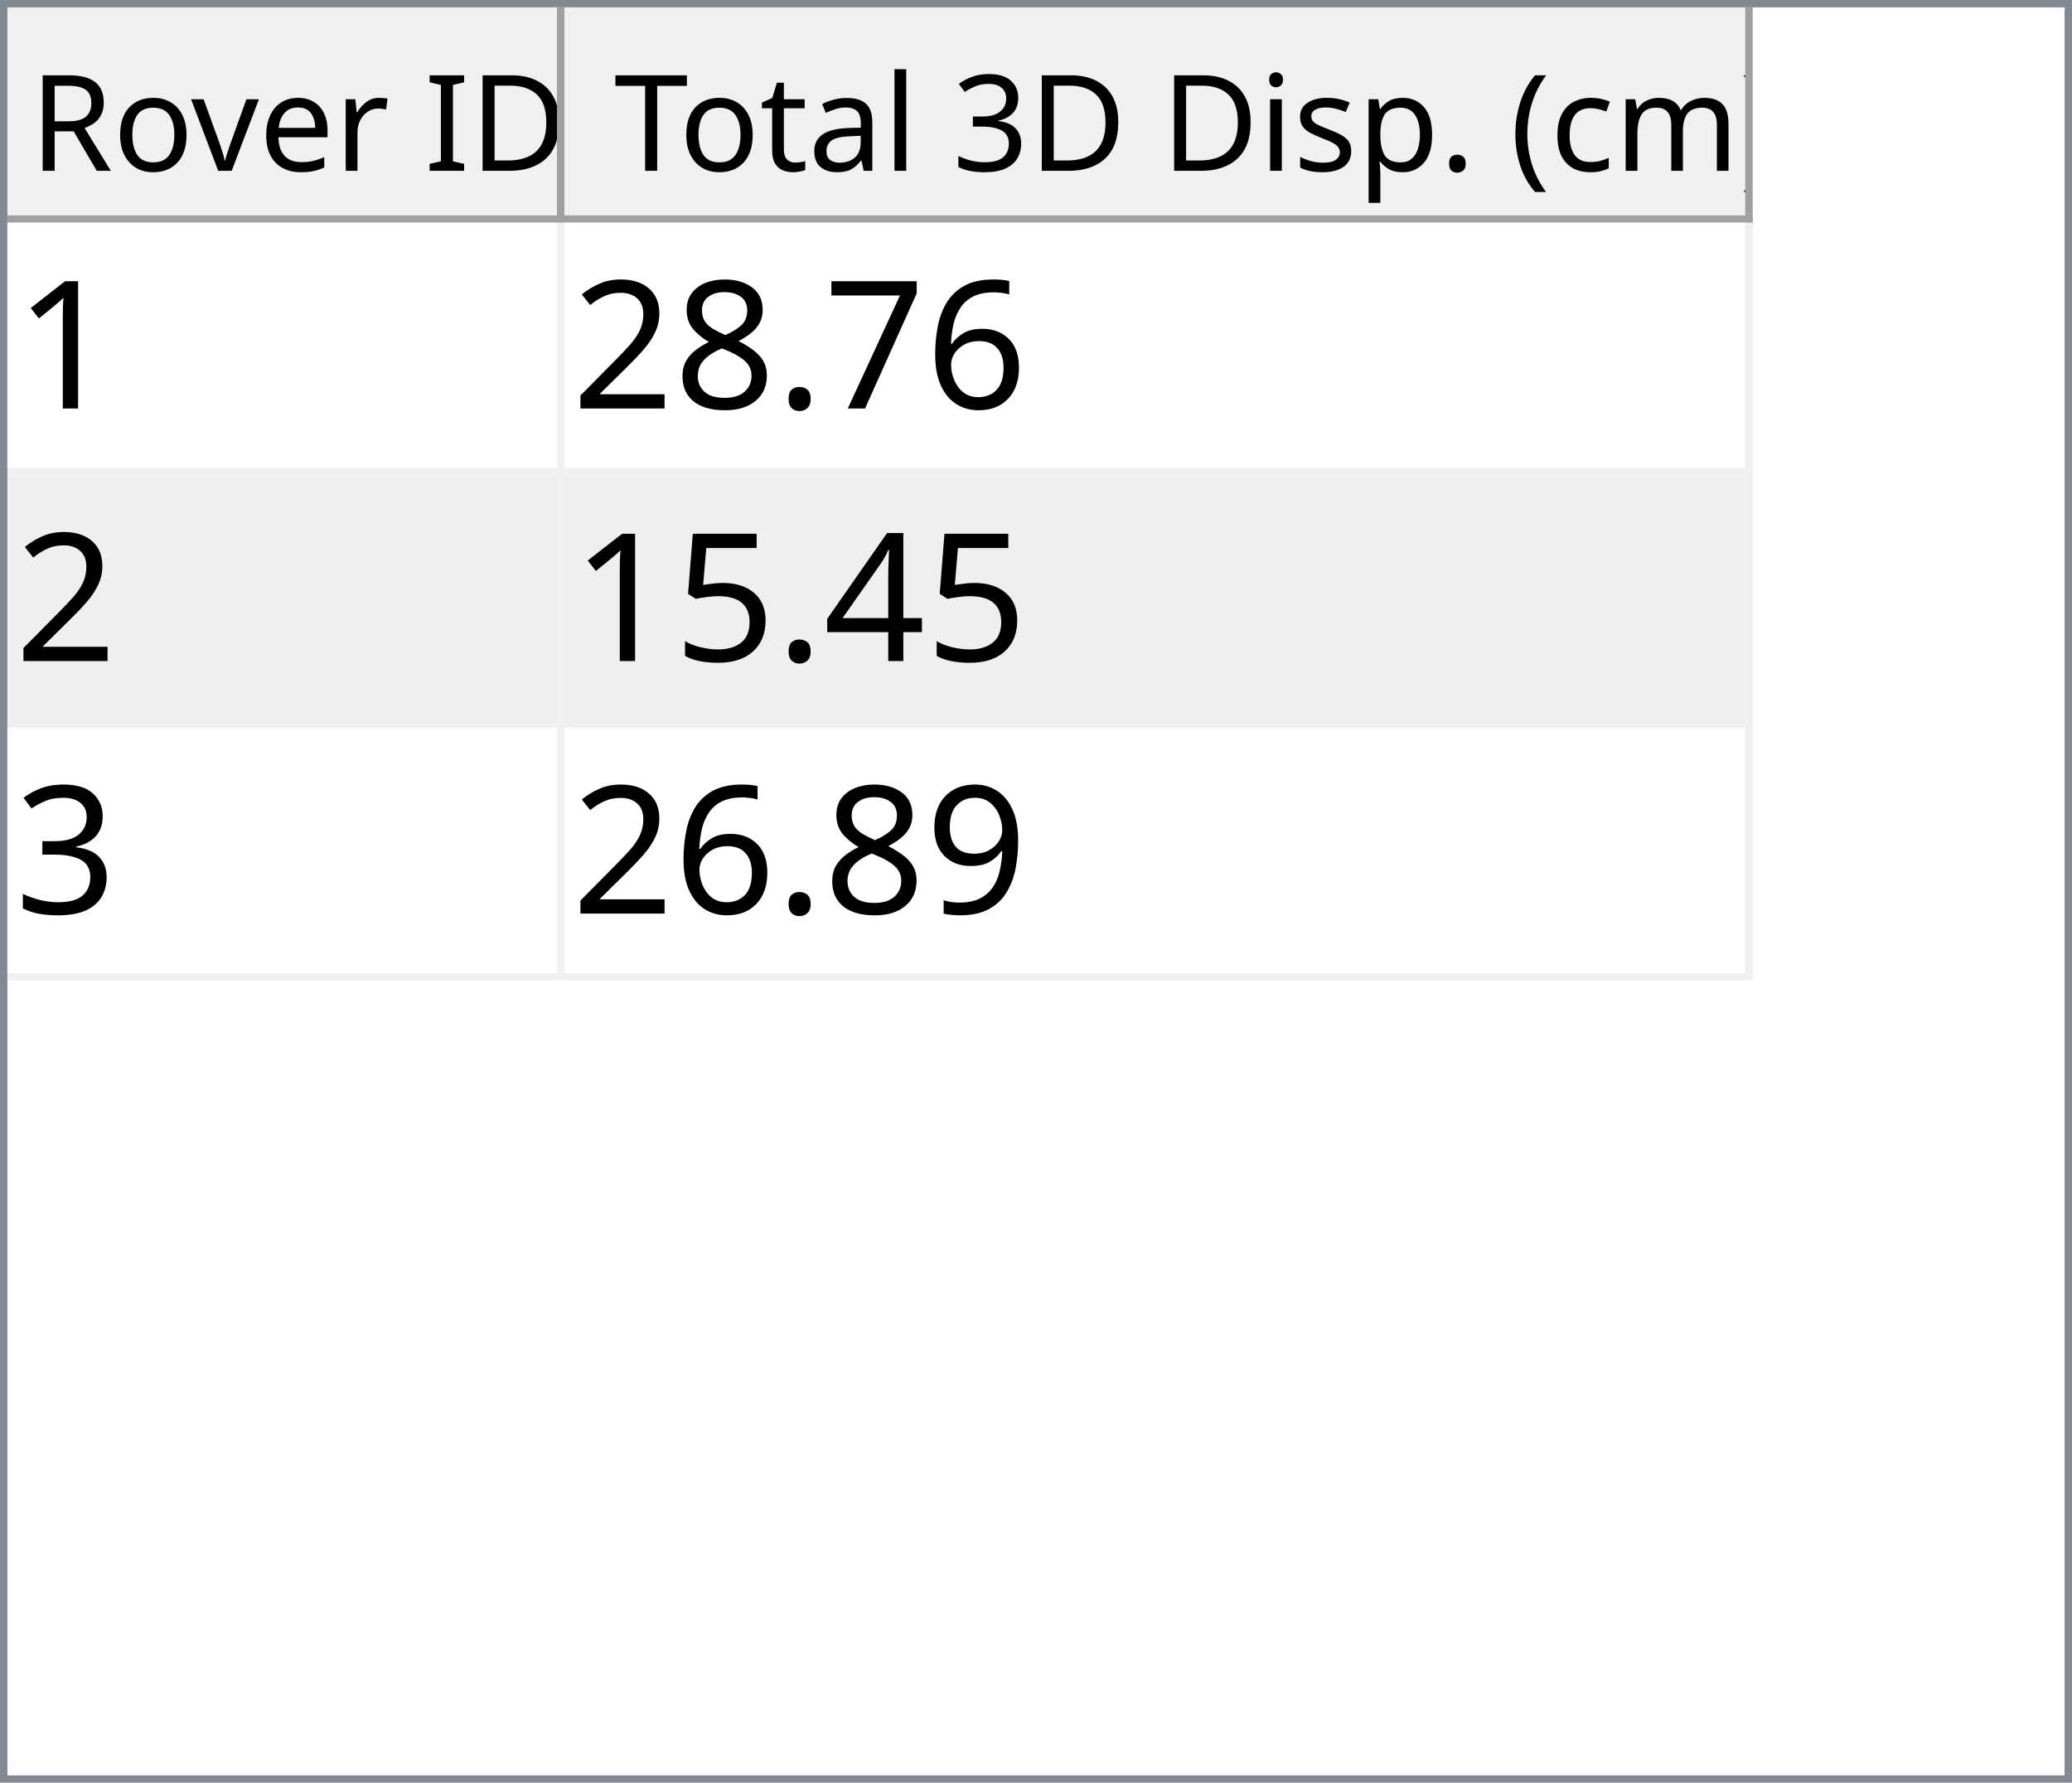
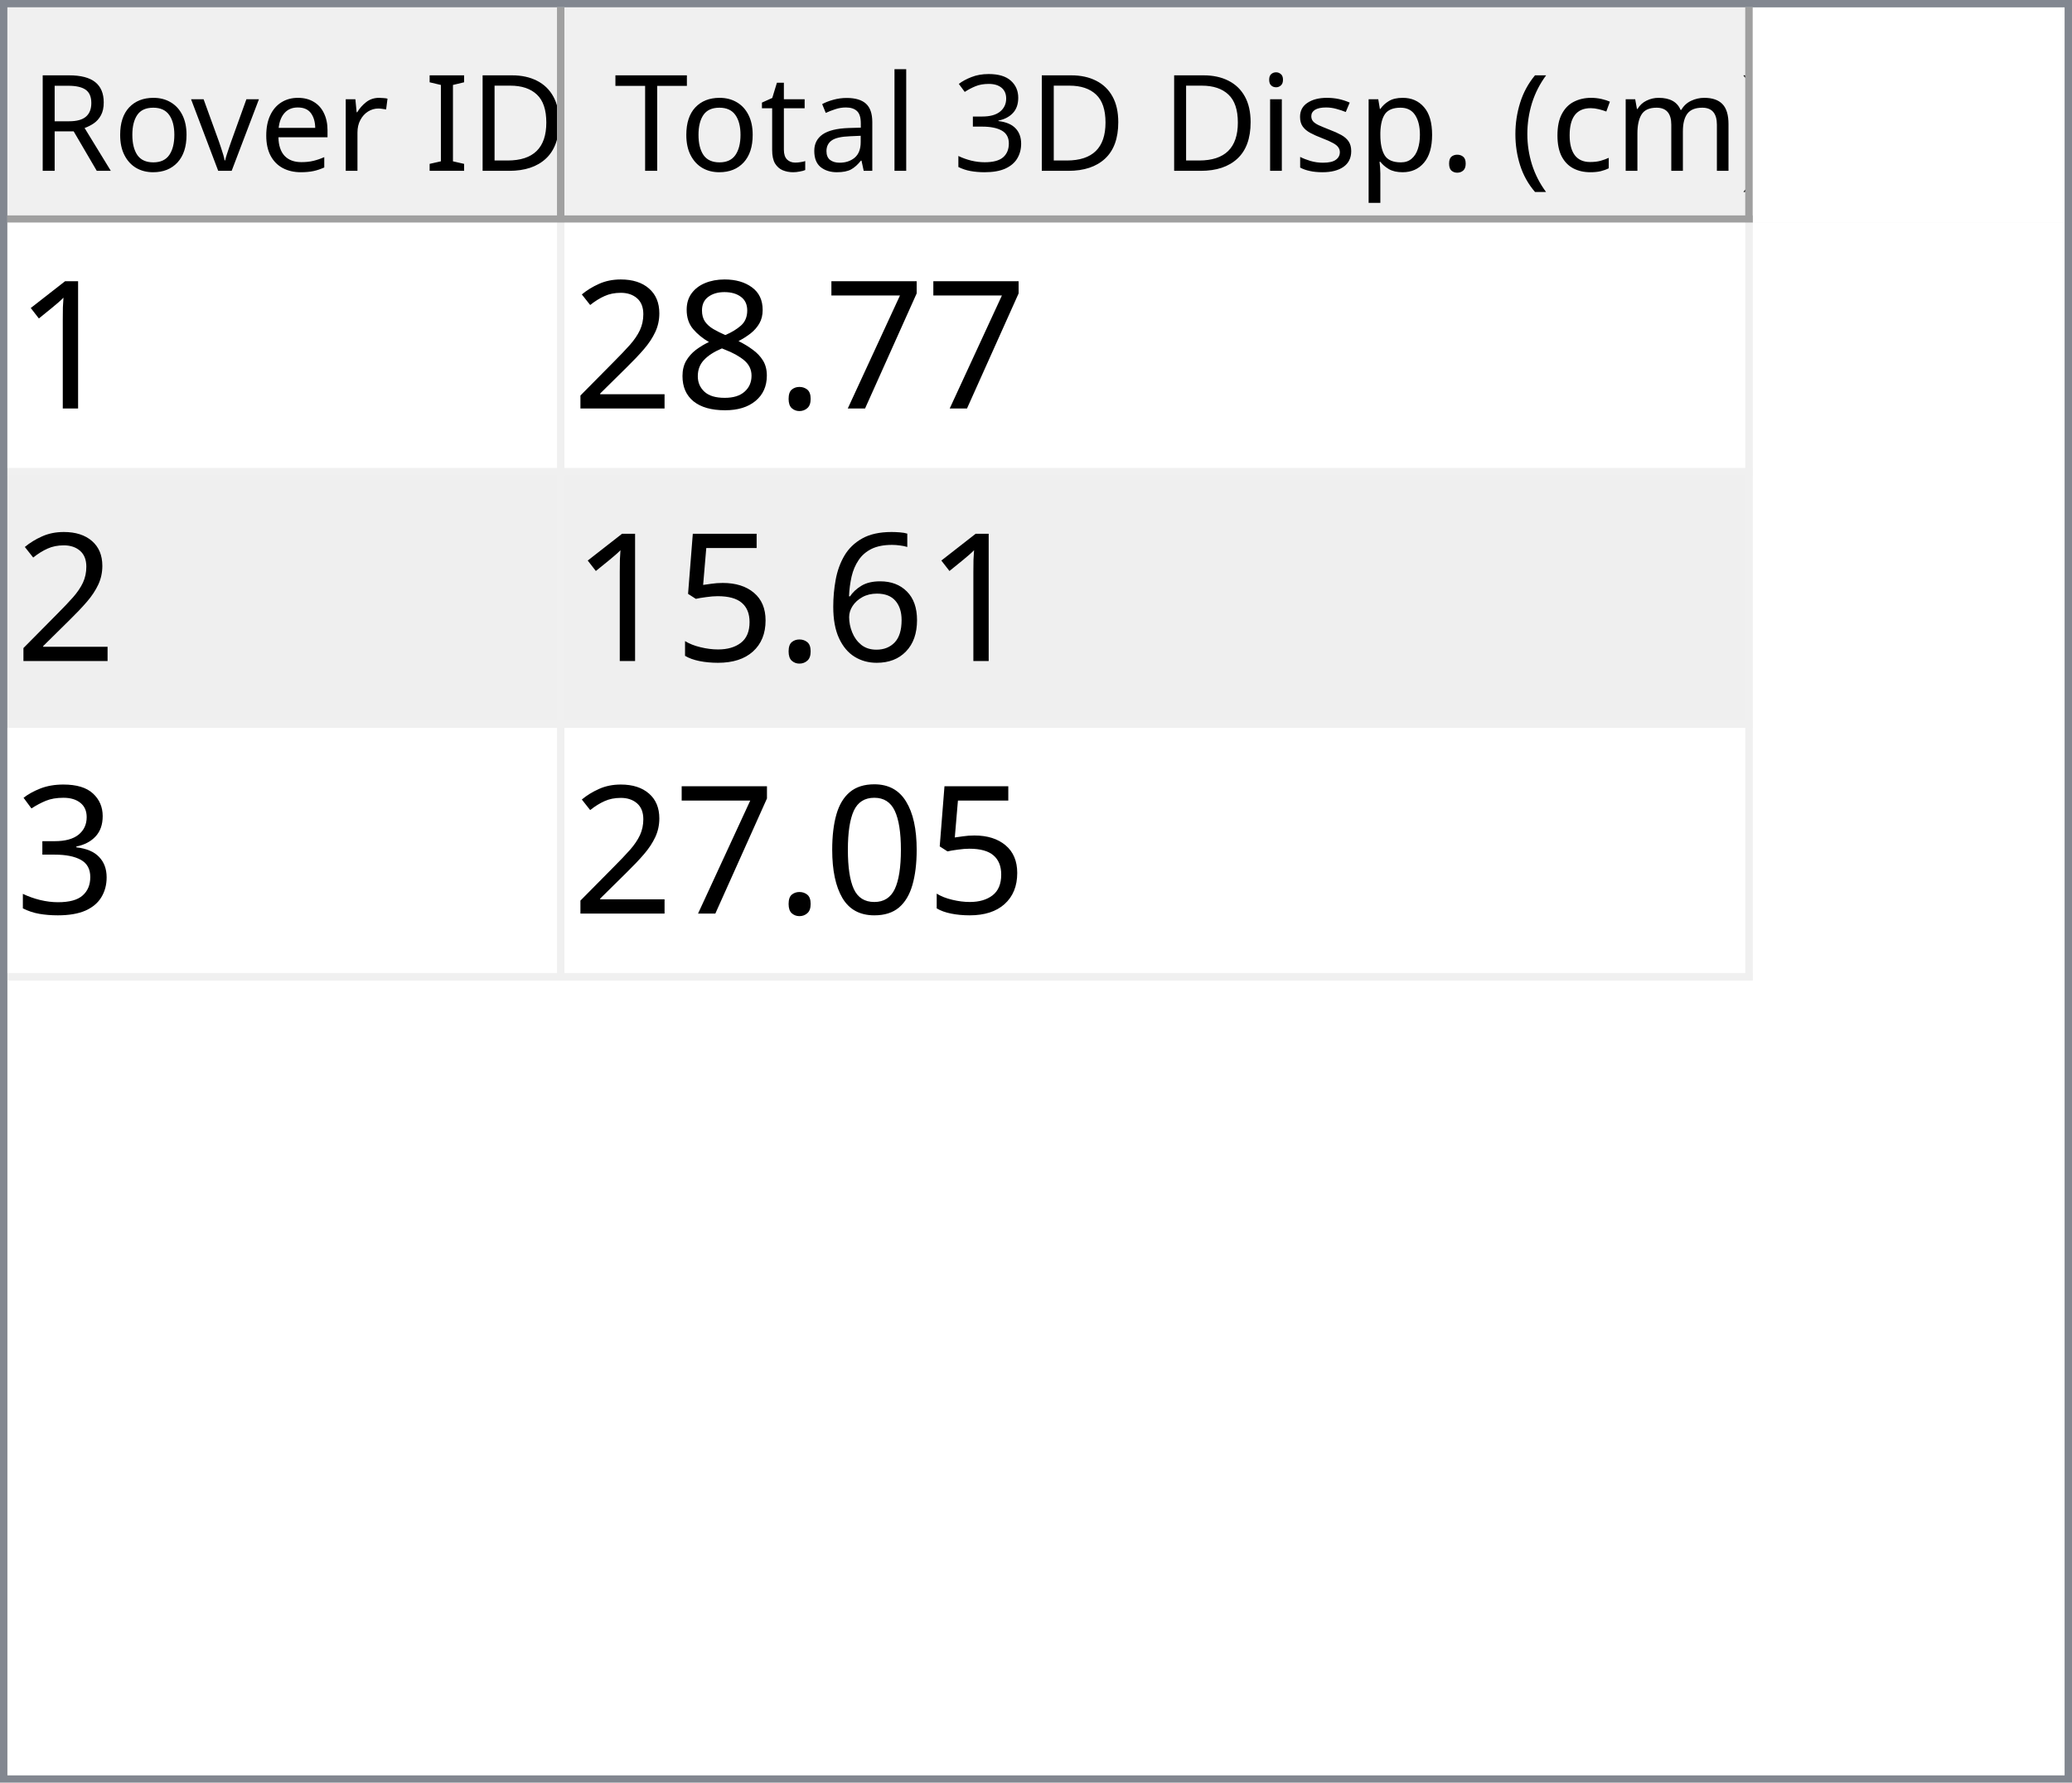
<svg xmlns="http://www.w3.org/2000/svg" style="fill-opacity:1; color-rendering:auto; color-interpolation:auto; text-rendering:auto; stroke:black; stroke-linecap:square; stroke-miterlimit:10; shape-rendering:auto; stroke-opacity:1; fill:black; stroke-dasharray:none; font-weight:normal; stroke-width:1; font-family:'Dialog'; font-style:normal; stroke-linejoin:miter; font-size:12px; stroke-dashoffset:0; image-rendering:auto;" width="279" height="240">
  <defs id="genericDefs" />
  <g>
    <defs id="defs1">
      <clipPath clipPathUnits="userSpaceOnUse" id="clipPath1">
        <path d="M0 0 L279 0 L279 240 L0 240 L0 0 Z" />
      </clipPath>
      <clipPath clipPathUnits="userSpaceOnUse" id="clipPath2">
        <path d="M0 0 L0 240 L279 240 L279 0 Z" />
      </clipPath>
      <clipPath clipPathUnits="userSpaceOnUse" id="clipPath3">
        <path d="M0 0 L0 29 L277 29 L277 0 Z" />
      </clipPath>
      <clipPath clipPathUnits="userSpaceOnUse" id="clipPath4">
        <path d="M0 0 L0 29 L75 29 L75 0 Z" />
      </clipPath>
      <clipPath clipPathUnits="userSpaceOnUse" id="clipPath5">
        <path d="M1 1 L1 28 L74 28 L74 1 Z" />
      </clipPath>
      <clipPath clipPathUnits="userSpaceOnUse" id="clipPath6">
        <path d="M0 0 L0 27 L73 27 L73 0 Z" />
      </clipPath>
      <clipPath clipPathUnits="userSpaceOnUse" id="clipPath7">
        <path d="M-0.5 -0.5 L-0.5 28.5 L74.5 28.5 L74.5 -0.5 Z" />
      </clipPath>
      <clipPath clipPathUnits="userSpaceOnUse" id="clipPath8">
        <path d="M0 0 L0 29 L160 29 L160 0 Z" />
      </clipPath>
      <clipPath clipPathUnits="userSpaceOnUse" id="clipPath9">
        <path d="M1 1 L1 28 L159 28 L159 1 Z" />
      </clipPath>
      <clipPath clipPathUnits="userSpaceOnUse" id="clipPath10">
        <path d="M0 0 L0 27 L158 27 L158 0 Z" />
      </clipPath>
      <clipPath clipPathUnits="userSpaceOnUse" id="clipPath11">
        <path d="M-0.5 -0.5 L-0.5 28.5 L159.5 28.5 L159.5 -0.5 Z" />
      </clipPath>
      <clipPath clipPathUnits="userSpaceOnUse" id="clipPath12">
        <path d="M0 0 L0 209 L277 209 L277 0 Z" />
      </clipPath>
      <clipPath clipPathUnits="userSpaceOnUse" id="clipPath13">
        <path d="M0 0 L0 102 L235 102 L235 0 Z" />
      </clipPath>
      <clipPath clipPathUnits="userSpaceOnUse" id="clipPath14">
        <path d="M-0.5 -0.5 L-0.5 101.5 L234.5 101.5 L234.5 -0.5 Z" />
      </clipPath>
      <clipPath clipPathUnits="userSpaceOnUse" id="clipPath15">
        <path d="M0 0 L0 33 L74 33 L74 0 Z" />
      </clipPath>
      <clipPath clipPathUnits="userSpaceOnUse" id="clipPath16">
        <path d="M0 0 L0 33 L159 33 L159 0 Z" />
      </clipPath>
      <font horiz-adv-x="64.551" id="font1">
        <font-face ascent="107.91" descent="25.098" units-per-em="100" style="font-style:normal; font-family:Segoe UI; font-weight:normal;" />
        <missing-glyph horiz-adv-x="64.551" d="M8.109 0 L8.109 68.266 L56.453 68.266 L56.453 0 L8.109 0 ZM15.328 7.234 L49.219 7.234 L49.219 61.031 L15.328 61.031 L15.328 7.234 Z" />
        <glyph unicode="D" horiz-adv-x="70.117" d="M9.188 0 L9.188 70.016 L28.516 70.016 Q65.531 70.016 65.531 35.891 Q65.531 19.672 55.25 9.836 Q44.969 0 27.734 0 L9.188 0 ZM17.391 62.594 L17.391 7.422 L27.828 7.422 Q41.609 7.422 49.273 14.797 Q56.938 22.172 56.938 35.688 Q56.938 62.594 28.328 62.594 L17.391 62.594 Z" />
        <glyph unicode="I" horiz-adv-x="26.611" d="M17.391 0 L9.188 0 L9.188 70.016 L17.391 70.016 L17.391 0 Z" />
        <glyph unicode=" " horiz-adv-x="27.393" d="" />
        <glyph unicode="r" horiz-adv-x="34.766" d="M34.188 41.891 Q32.078 43.5 28.125 43.5 Q23 43.5 19.555 38.672 Q16.109 33.844 16.109 25.484 L16.109 0 L8.109 0 L8.109 50 L16.109 50 L16.109 39.703 L16.312 39.703 Q18.016 44.969 21.531 47.922 Q25.047 50.875 29.391 50.875 Q32.516 50.875 34.188 50.203 L34.188 41.891 Z" />
        <glyph unicode="e" horiz-adv-x="52.295" d="M48.297 23 L12.984 23 Q13.188 14.656 17.484 10.109 Q21.781 5.562 29.297 5.562 Q37.75 5.562 44.828 11.141 L44.828 3.609 Q38.234 -1.172 27.391 -1.172 Q16.797 -1.172 10.742 5.641 Q4.688 12.453 4.688 24.812 Q4.688 36.469 11.305 43.82 Q17.922 51.172 27.734 51.172 Q37.547 51.172 42.922 44.828 Q48.297 38.484 48.297 27.203 L48.297 23 ZM40.094 29.781 Q40.047 36.719 36.75 40.578 Q33.453 44.438 27.594 44.438 Q21.922 44.438 17.969 40.383 Q14.016 36.328 13.094 29.781 L40.094 29.781 Z" />
        <glyph unicode="v" horiz-adv-x="47.9" d="M47.406 50 L27.484 0 L19.625 0 L0.688 50 L9.469 50 L22.172 13.672 Q23.578 9.672 23.922 6.688 L24.125 6.688 Q24.609 10.453 25.688 13.484 L38.969 50 L47.406 50 Z" />
        <glyph unicode="o" horiz-adv-x="58.594" d="M29 -1.172 Q17.922 -1.172 11.305 5.836 Q4.688 12.844 4.688 24.422 Q4.688 37.016 11.57 44.094 Q18.453 51.172 30.172 51.172 Q41.359 51.172 47.633 44.289 Q53.906 37.406 53.906 25.203 Q53.906 13.234 47.141 6.031 Q40.375 -1.172 29 -1.172 ZM29.594 44.438 Q21.875 44.438 17.383 39.188 Q12.891 33.938 12.891 24.703 Q12.891 15.828 17.43 10.695 Q21.969 5.562 29.594 5.562 Q37.359 5.562 41.531 10.594 Q45.703 15.625 45.703 24.906 Q45.703 34.281 41.531 39.359 Q37.359 44.438 29.594 44.438 Z" />
        <glyph unicode="R" horiz-adv-x="59.814" d="M59.375 0 L49.609 0 L37.891 19.625 Q36.281 22.359 34.766 24.289 Q33.25 26.219 31.664 27.438 Q30.078 28.656 28.25 29.219 Q26.422 29.781 24.125 29.781 L17.391 29.781 L17.391 0 L9.188 0 L9.188 70.016 L30.078 70.016 Q34.672 70.016 38.555 68.867 Q42.438 67.719 45.289 65.375 Q48.141 63.031 49.758 59.547 Q51.375 56.062 51.375 51.375 Q51.375 47.703 50.273 44.656 Q49.172 41.609 47.148 39.211 Q45.125 36.812 42.266 35.133 Q39.406 33.453 35.844 32.516 L35.844 32.328 Q37.594 31.547 38.891 30.547 Q40.188 29.547 41.359 28.18 Q42.531 26.812 43.68 25.078 Q44.828 23.344 46.234 21.047 L59.375 0 ZM17.391 62.594 L17.391 37.203 L28.516 37.203 Q31.594 37.203 34.203 38.133 Q36.812 39.062 38.719 40.797 Q40.625 42.531 41.703 45.047 Q42.781 47.562 42.781 50.688 Q42.781 56.297 39.141 59.445 Q35.5 62.594 28.609 62.594 L17.391 62.594 Z" />
        <glyph unicode=")" horiz-adv-x="30.176" d="M8.297 -15.922 L1.172 -15.922 Q16.406 2.344 16.406 26.812 Q16.406 51.469 1.078 70.016 L8.297 70.016 Q23.531 52.156 23.531 26.703 Q23.531 1.375 8.297 -15.922 Z" />
        <glyph unicode="m" horiz-adv-x="86.133" d="M79.109 0 L71.094 0 L71.094 28.719 Q71.094 37.016 68.531 40.727 Q65.969 44.438 59.906 44.438 Q54.781 44.438 51.195 39.75 Q47.609 35.062 47.609 28.516 L47.609 0 L39.594 0 L39.594 29.688 Q39.594 44.438 28.219 44.438 Q22.953 44.438 19.531 40.016 Q16.109 35.594 16.109 28.516 L16.109 0 L8.109 0 L8.109 50 L16.109 50 L16.109 42.094 L16.312 42.094 Q21.625 51.172 31.844 51.172 Q36.969 51.172 40.773 48.312 Q44.578 45.453 46 40.828 Q51.562 51.172 62.594 51.172 Q79.109 51.172 79.109 30.812 L79.109 0 Z" />
        <glyph unicode="c" horiz-adv-x="46.191" d="M42.188 2.297 Q36.422 -1.172 28.516 -1.172 Q17.828 -1.172 11.258 5.789 Q4.688 12.75 4.688 23.828 Q4.688 36.188 11.766 43.68 Q18.844 51.172 30.672 51.172 Q37.25 51.172 42.281 48.734 L42.281 40.531 Q36.719 44.438 30.375 44.438 Q22.703 44.438 17.797 38.945 Q12.891 33.453 12.891 24.516 Q12.891 15.719 17.508 10.641 Q22.125 5.562 29.891 5.562 Q36.422 5.562 42.188 9.906 L42.188 2.297 Z" />
        <glyph unicode="(" horiz-adv-x="30.176" d="M29.109 -15.922 L21.969 -15.922 Q6.844 1.375 6.844 26.703 Q6.844 52.156 21.969 70.016 L29.203 70.016 Q13.875 51.469 13.875 26.812 Q13.875 2.344 29.109 -15.922 Z" />
        <glyph unicode="." horiz-adv-x="21.68" d="M10.891 -1.078 Q8.641 -1.078 7.055 0.539 Q5.469 2.156 5.469 4.391 Q5.469 6.641 7.055 8.273 Q8.641 9.906 10.891 9.906 Q13.188 9.906 14.797 8.273 Q16.406 6.641 16.406 4.391 Q16.406 2.156 14.797 0.539 Q13.188 -1.078 10.891 -1.078 Z" />
        <glyph unicode="p" horiz-adv-x="58.789" d="M16.312 7.234 L16.109 7.234 L16.109 -23 L8.109 -23 L8.109 50 L16.109 50 L16.109 41.219 L16.312 41.219 Q22.219 51.172 33.594 51.172 Q43.266 51.172 48.688 44.461 Q54.109 37.75 54.109 26.469 Q54.109 13.922 48 6.375 Q41.891 -1.172 31.297 -1.172 Q21.578 -1.172 16.312 7.234 ZM16.109 27.391 L16.109 20.406 Q16.109 14.203 20.141 9.883 Q24.172 5.562 30.375 5.562 Q37.641 5.562 41.773 11.133 Q45.906 16.703 45.906 26.609 Q45.906 34.969 42.047 39.703 Q38.188 44.438 31.594 44.438 Q24.609 44.438 20.359 39.578 Q16.109 34.719 16.109 27.391 Z" />
        <glyph unicode="s" horiz-adv-x="42.432" d="M5.078 1.812 L5.078 10.406 Q11.625 5.562 19.484 5.562 Q30.031 5.562 30.031 12.594 Q30.031 14.594 29.125 15.992 Q28.219 17.391 26.68 18.461 Q25.141 19.531 23.07 20.383 Q21 21.234 18.609 22.172 Q15.281 23.484 12.766 24.828 Q10.25 26.172 8.57 27.859 Q6.891 29.547 6.031 31.695 Q5.172 33.844 5.172 36.719 Q5.172 40.234 6.789 42.945 Q8.406 45.656 11.086 47.484 Q13.766 49.312 17.211 50.242 Q20.656 51.172 24.312 51.172 Q30.812 51.172 35.938 48.922 L35.938 40.828 Q30.422 44.438 23.25 44.438 Q21 44.438 19.195 43.922 Q17.391 43.406 16.094 42.477 Q14.797 41.547 14.086 40.258 Q13.375 38.969 13.375 37.406 Q13.375 35.453 14.086 34.133 Q14.797 32.812 16.164 31.789 Q17.531 30.766 19.484 29.938 Q21.438 29.109 23.922 28.125 Q27.25 26.859 29.883 25.516 Q32.516 24.172 34.375 22.484 Q36.234 20.797 37.234 18.602 Q38.234 16.406 38.234 13.375 Q38.234 9.672 36.602 6.938 Q34.969 4.203 32.234 2.398 Q29.5 0.594 25.93 -0.289 Q22.359 -1.172 18.453 -1.172 Q10.75 -1.172 5.078 1.812 Z" />
        <glyph unicode="i" horiz-adv-x="24.219" d="M12.203 62.703 Q10.062 62.703 8.547 64.164 Q7.031 65.625 7.031 67.875 Q7.031 70.125 8.547 71.609 Q10.062 73.094 12.203 73.094 Q14.406 73.094 15.945 71.609 Q17.484 70.125 17.484 67.875 Q17.484 65.719 15.945 64.211 Q14.406 62.703 12.203 62.703 ZM16.109 0 L8.109 0 L8.109 50 L16.109 50 L16.109 0 Z" />
        <glyph unicode="3" horiz-adv-x="53.906" d="M46.531 19.828 Q46.531 15.094 44.75 11.211 Q42.969 7.328 39.719 4.57 Q36.469 1.812 31.93 0.297 Q27.391 -1.219 21.922 -1.219 Q11.922 -1.219 6 2.594 L6 11.188 Q13.094 5.609 22.219 5.609 Q25.875 5.609 28.828 6.539 Q31.781 7.469 33.906 9.227 Q36.031 10.984 37.18 13.477 Q38.328 15.969 38.328 19.094 Q38.328 32.812 18.797 32.812 L12.984 32.812 L12.984 39.594 L18.5 39.594 Q35.797 39.594 35.797 52.484 Q35.797 64.406 22.609 64.406 Q15.188 64.406 8.688 59.422 L8.688 67.188 Q15.375 71.188 24.609 71.188 Q29 71.188 32.57 69.969 Q36.141 68.75 38.68 66.555 Q41.219 64.359 42.609 61.281 Q44 58.203 44 54.5 Q44 40.672 30.031 36.719 L30.031 36.531 Q33.594 36.141 36.625 34.797 Q39.656 33.453 41.852 31.305 Q44.047 29.156 45.289 26.25 Q46.531 23.344 46.531 19.828 Z" />
        <glyph unicode="l" horiz-adv-x="24.219" d="M16.109 0 L8.109 0 L8.109 74.031 L16.109 74.031 L16.109 0 Z" />
        <glyph unicode="a" horiz-adv-x="50.879" d="M43.891 0 L35.891 0 L35.891 7.812 L35.688 7.812 Q30.469 -1.172 20.312 -1.172 Q12.844 -1.172 8.617 2.781 Q4.391 6.734 4.391 13.281 Q4.391 27.297 20.906 29.594 L35.891 31.688 Q35.891 44.438 25.594 44.438 Q16.547 44.438 9.281 38.281 L9.281 46.484 Q16.656 51.172 26.266 51.172 Q43.891 51.172 43.891 32.516 L43.891 0 ZM35.891 25.297 L23.828 23.641 Q18.266 22.859 15.43 20.875 Q12.594 18.891 12.594 13.875 Q12.594 10.203 15.211 7.883 Q17.828 5.562 22.172 5.562 Q28.125 5.562 32.008 9.742 Q35.891 13.922 35.891 20.312 L35.891 25.297 Z" />
        <glyph unicode="t" horiz-adv-x="33.887" d="M31.297 0.484 Q28.469 -1.078 23.828 -1.078 Q10.688 -1.078 10.688 13.578 L10.688 43.172 L2.094 43.172 L2.094 50 L10.688 50 L10.688 62.203 L18.703 64.797 L18.703 50 L31.297 50 L31.297 43.172 L18.703 43.172 L18.703 14.984 Q18.703 9.969 20.414 7.82 Q22.125 5.672 26.078 5.672 Q29.109 5.672 31.297 7.328 L31.297 0.484 Z" />
        <glyph unicode="T" horiz-adv-x="52.393" d="M50.594 62.594 L30.375 62.594 L30.375 0 L22.172 0 L22.172 62.594 L2 62.594 L2 70.016 L50.594 70.016 L50.594 62.594 Z" />
      </font>
      <font horiz-adv-x="75.0" id="font2">
        <font-face ascent="100.537" descent="21.973" units-per-em="100" style="font-style:normal; font-family:sans-serif; font-weight:normal;" />
        <missing-glyph horiz-adv-x="75.0" d="M12.5 0 L12.5 62.5 L62.5 62.5 L62.5 0 L12.5 0 ZM14.062 1.562 L60.938 1.562 L60.938 60.938 L14.062 60.938 L14.062 1.562 Z" />
        <glyph unicode="1" horiz-adv-x="55.615" d="M37.25 0 L28.469 0 L28.469 56 Q25.297 52.984 20.141 49.953 Q14.984 46.922 10.891 45.406 L10.891 53.906 Q18.266 57.375 23.781 62.305 Q29.297 67.234 31.594 71.875 L37.25 71.875 L37.25 0 Z" />
-         <glyph unicode="6" horiz-adv-x="55.615" d="M49.75 54.047 L41.016 53.375 Q39.844 58.547 37.703 60.891 Q34.125 64.656 28.906 64.656 Q24.703 64.656 21.531 62.312 Q17.391 59.281 14.992 53.469 Q12.594 47.656 12.5 36.922 Q15.672 41.75 20.266 44.094 Q24.859 46.438 29.891 46.438 Q38.672 46.438 44.852 39.969 Q51.031 33.5 51.031 23.25 Q51.031 16.5 48.125 10.719 Q45.219 4.938 40.141 1.859 Q35.062 -1.219 28.609 -1.219 Q17.625 -1.219 10.695 6.859 Q3.766 14.938 3.766 33.5 Q3.766 54.25 11.422 63.672 Q18.109 71.875 29.438 71.875 Q37.891 71.875 43.289 67.141 Q48.688 62.406 49.75 54.047 ZM13.875 23.188 Q13.875 18.656 15.797 14.508 Q17.719 10.359 21.188 8.18 Q24.656 6 28.469 6 Q34.031 6 38.039 10.492 Q42.047 14.984 42.047 22.703 Q42.047 30.125 38.086 34.398 Q34.125 38.672 28.125 38.672 Q22.172 38.672 18.023 34.398 Q13.875 30.125 13.875 23.188 Z" />
        <glyph unicode="7" horiz-adv-x="55.615" d="M4.734 62.203 L4.734 70.656 L51.078 70.656 L51.078 63.812 Q44.234 56.547 37.523 44.484 Q30.812 32.422 27.156 19.672 Q24.516 10.688 23.781 0 L14.75 0 Q14.891 8.453 18.062 20.414 Q21.234 32.375 27.172 43.484 Q33.109 54.594 39.797 62.203 L4.734 62.203 Z" />
        <glyph unicode="." horiz-adv-x="27.783" d="M9.078 0 L9.078 10.016 L19.094 10.016 L19.094 0 L9.078 0 Z" />
        <glyph unicode="8" horiz-adv-x="55.615" d="M17.672 38.812 Q12.203 40.828 9.57 44.539 Q6.938 48.25 6.938 53.422 Q6.938 61.234 12.555 66.555 Q18.172 71.875 27.484 71.875 Q36.859 71.875 42.578 66.43 Q48.297 60.984 48.297 53.172 Q48.297 48.188 45.68 44.508 Q43.062 40.828 37.75 38.812 Q44.344 36.672 47.781 31.883 Q51.219 27.094 51.219 20.453 Q51.219 11.281 44.727 5.031 Q38.234 -1.219 27.641 -1.219 Q17.047 -1.219 10.547 5.055 Q4.047 11.328 4.047 20.703 Q4.047 27.688 7.594 32.398 Q11.141 37.109 17.672 38.812 ZM15.922 53.719 Q15.922 48.641 19.195 45.414 Q22.469 42.188 27.688 42.188 Q32.766 42.188 36.016 45.383 Q39.266 48.578 39.266 53.219 Q39.266 58.062 35.914 61.359 Q32.562 64.656 27.594 64.656 Q22.562 64.656 19.242 61.43 Q15.922 58.203 15.922 53.719 ZM13.094 20.656 Q13.094 16.891 14.875 13.375 Q16.656 9.859 20.172 7.93 Q23.688 6 27.734 6 Q34.031 6 38.133 10.055 Q42.234 14.109 42.234 20.359 Q42.234 26.703 38.016 30.859 Q33.797 35.016 27.438 35.016 Q21.234 35.016 17.164 30.914 Q13.094 26.812 13.094 20.656 Z" />
        <glyph unicode="2" horiz-adv-x="55.615" d="M50.344 8.453 L50.344 0 L3.031 0 Q2.938 3.172 4.047 6.109 Q5.859 10.938 9.836 15.625 Q13.812 20.312 21.344 26.469 Q33.016 36.031 37.117 41.625 Q41.219 47.219 41.219 52.203 Q41.219 57.422 37.477 61.008 Q33.734 64.594 27.734 64.594 Q21.391 64.594 17.578 60.789 Q13.766 56.984 13.719 50.25 L4.688 51.172 Q5.609 61.281 11.664 66.578 Q17.719 71.875 27.938 71.875 Q38.234 71.875 44.242 66.164 Q50.25 60.453 50.25 52 Q50.25 47.703 48.492 43.555 Q46.734 39.406 42.656 34.812 Q38.578 30.219 29.109 22.219 Q21.188 15.578 18.945 13.211 Q16.703 10.844 15.234 8.453 L50.344 8.453 Z" />
-         <glyph unicode="4" horiz-adv-x="55.615" d="M32.328 0 L32.328 17.141 L1.266 17.141 L1.266 25.203 L33.938 71.578 L41.109 71.578 L41.109 25.203 L50.781 25.203 L50.781 17.141 L41.109 17.141 L41.109 0 L32.328 0 ZM32.328 25.203 L32.328 57.469 L9.906 25.203 L32.328 25.203 Z" />
+         <glyph unicode="6" horiz-adv-x="55.615" d="M49.75 54.047 L41.016 53.375 Q39.844 58.547 37.703 60.891 Q34.125 64.656 28.906 64.656 Q24.703 64.656 21.531 62.312 Q17.391 59.281 14.992 53.469 Q12.594 47.656 12.5 36.922 Q15.672 41.75 20.266 44.094 Q24.859 46.438 29.891 46.438 Q38.672 46.438 44.852 39.969 Q51.031 33.5 51.031 23.25 Q51.031 16.5 48.125 10.719 Q45.219 4.938 40.141 1.859 Q35.062 -1.219 28.609 -1.219 Q17.625 -1.219 10.695 6.859 Q3.766 14.938 3.766 33.5 Q3.766 54.25 11.422 63.672 Q18.109 71.875 29.438 71.875 Q37.891 71.875 43.289 67.141 Q48.688 62.406 49.75 54.047 ZM13.875 23.188 Q13.875 18.656 15.797 14.508 Q17.719 10.359 21.188 8.18 Q24.656 6 28.469 6 Q34.031 6 38.039 10.492 Q42.047 14.984 42.047 22.703 Q42.047 30.125 38.086 34.398 Q34.125 38.672 28.125 38.672 Q22.172 38.672 18.023 34.398 Q13.875 30.125 13.875 23.188 Z" />
        <glyph unicode="5" horiz-adv-x="55.615" d="M4.156 18.75 L13.375 19.531 Q14.406 12.797 18.141 9.398 Q21.875 6 27.156 6 Q33.5 6 37.891 10.789 Q42.281 15.578 42.281 23.484 Q42.281 31 38.062 35.352 Q33.844 39.703 27 39.703 Q22.75 39.703 19.336 37.773 Q15.922 35.844 13.969 32.766 L5.719 33.844 L12.641 70.609 L48.25 70.609 L48.25 62.203 L19.672 62.203 L15.828 42.969 Q22.266 47.469 29.344 47.469 Q38.719 47.469 45.164 40.969 Q51.609 34.469 51.609 24.266 Q51.609 14.547 45.953 7.469 Q39.062 -1.219 27.156 -1.219 Q17.391 -1.219 11.211 4.25 Q5.031 9.719 4.156 18.75 Z" />
        <glyph unicode="3" horiz-adv-x="55.615" d="M4.203 18.891 L12.984 20.062 Q14.5 12.594 18.141 9.297 Q21.781 6 27 6 Q33.203 6 37.477 10.297 Q41.75 14.594 41.75 20.953 Q41.75 27 37.797 30.93 Q33.844 34.859 27.734 34.859 Q25.25 34.859 21.531 33.891 L22.516 41.609 Q23.391 41.5 23.922 41.5 Q29.547 41.5 34.039 44.43 Q38.531 47.359 38.531 53.469 Q38.531 58.297 35.258 61.477 Q31.984 64.656 26.812 64.656 Q21.688 64.656 18.266 61.43 Q14.844 58.203 13.875 51.766 L5.078 53.328 Q6.688 62.156 12.398 67.016 Q18.109 71.875 26.609 71.875 Q32.469 71.875 37.398 69.359 Q42.328 66.844 44.945 62.5 Q47.562 58.156 47.562 53.266 Q47.562 48.641 45.07 44.828 Q42.578 41.016 37.703 38.766 Q44.047 37.312 47.562 32.695 Q51.078 28.078 51.078 21.141 Q51.078 11.766 44.242 5.25 Q37.406 -1.266 26.953 -1.266 Q17.531 -1.266 11.305 4.352 Q5.078 9.969 4.203 18.891 Z" />
-         <glyph unicode="9" horiz-adv-x="55.615" d="M5.469 16.547 L13.922 17.328 Q14.984 11.375 18.016 8.688 Q21.047 6 25.781 6 Q29.828 6 32.883 7.859 Q35.938 9.719 37.891 12.82 Q39.844 15.922 41.164 21.195 Q42.484 26.469 42.484 31.938 Q42.484 32.516 42.438 33.688 Q39.797 29.5 35.234 26.883 Q30.672 24.266 25.344 24.266 Q16.453 24.266 10.305 30.711 Q4.156 37.156 4.156 47.703 Q4.156 58.594 10.578 65.234 Q17 71.875 26.656 71.875 Q33.641 71.875 39.43 68.117 Q45.219 64.359 48.219 57.398 Q51.219 50.438 51.219 37.25 Q51.219 23.531 48.242 15.406 Q45.266 7.281 39.383 3.031 Q33.5 -1.219 25.594 -1.219 Q17.188 -1.219 11.867 3.445 Q6.547 8.109 5.469 16.547 ZM41.453 48.141 Q41.453 55.719 37.43 60.156 Q33.406 64.594 27.734 64.594 Q21.875 64.594 17.531 59.812 Q13.188 55.031 13.188 47.406 Q13.188 40.578 17.312 36.305 Q21.438 32.031 27.484 32.031 Q33.594 32.031 37.523 36.305 Q41.453 40.578 41.453 48.141 Z" />
+         <glyph unicode="0" horiz-adv-x="55.615" d="M4.156 35.297 Q4.156 48 6.766 55.742 Q9.375 63.484 14.523 67.68 Q19.672 71.875 27.484 71.875 Q33.25 71.875 37.594 69.555 Q41.938 67.234 44.773 62.867 Q47.609 58.5 49.219 52.227 Q50.828 45.953 50.828 35.297 Q50.828 22.703 48.242 14.969 Q45.656 7.234 40.508 3.008 Q35.359 -1.219 27.484 -1.219 Q17.141 -1.219 11.234 6.203 Q4.156 15.141 4.156 35.297 ZM13.188 35.297 Q13.188 17.672 17.312 11.836 Q21.438 6 27.484 6 Q33.547 6 37.672 11.859 Q41.797 17.719 41.797 35.297 Q41.797 52.984 37.672 58.789 Q33.547 64.594 27.391 64.594 Q21.344 64.594 17.719 59.469 Q13.188 52.938 13.188 35.297 Z" />
      </font>
    </defs>
    <g style="fill:white; stroke:white;">
      <rect x="0" y="0" width="279" style="clip-path:url(#clipPath1); stroke:none;" height="240" />
    </g>
    <g style="fill:white; text-rendering:optimizeSpeed; color-rendering:optimizeSpeed; image-rendering:optimizeSpeed; shape-rendering:crispEdges; stroke:white; color-interpolation:sRGB;">
      <rect x="0" width="279" height="240" y="0" style="stroke:none;" />
      <path style="stroke:none;" d="M0 240 L279 240 L279 0 L0 0 Z" />
    </g>
    <g style="fill:rgb(240,240,240); font-size:18px; font-family:'Segoe UI'; stroke:rgb(240,240,240);">
      <rect x="0" y="0" width="279" style="clip-path:url(#clipPath2); stroke:none;" height="240" />
    </g>
    <g style="fill:rgb(130,135,144); font-size:18px; font-family:'Segoe UI'; stroke:rgb(130,135,144);">
      <path d="M0 0 L279 0 L279 240 L0 240 L0 0 ZM1 1 L278 1 L278 239 L1 239 L1 1 Z" style="fill-rule:evenodd; clip-path:url(#clipPath2); stroke:none;" />
    </g>
    <g style="fill:white; font-size:18px; font-family:'Segoe UI'; stroke:white;" transform="translate(1,1)">
      <rect x="0" y="0" width="277" style="clip-path:url(#clipPath3); stroke:none;" height="29" />
    </g>
    <g style="fill:rgb(240,240,240); font-size:18px; font-family:'Segoe UI'; stroke:rgb(240,240,240);" transform="translate(1,1)">
      <rect x="0" y="0" width="75" style="clip-path:url(#clipPath4); stroke:none;" height="29" />
    </g>
    <g style="font-family:'Segoe UI'; font-size:18px;" transform="translate(2,2)">
      <text x="2" xml:space="preserve" y="21" style="clip-path:url(#clipPath6); stroke:none;">Rover ID</text>
    </g>
    <g transform="translate(1.5,1.5)" style="fill:rgb(160,160,160); font-size:18px; font-family:'Segoe UI'; stroke:rgb(160,160,160); stroke-linejoin:bevel;">
      <line x1="74" x2="74" y1="0" style="fill:none; clip-path:url(#clipPath7);" y2="28" />
    </g>
    <g transform="matrix(1,0,0,1,1,1) translate(0.5,0.5)" style="fill:rgb(160,160,160); font-size:18px; font-family:'Segoe UI'; stroke:rgb(160,160,160); stroke-linejoin:bevel;">
      <line x1="0" x2="74" y1="28" style="fill:none; clip-path:url(#clipPath7);" y2="28" />
    </g>
    <g style="fill:rgb(240,240,240); font-size:18px; font-family:'Segoe UI'; stroke:rgb(240,240,240);" transform="translate(76,1)">
      <rect x="0" y="0" width="160" style="clip-path:url(#clipPath8); stroke:none;" height="29" />
    </g>
    <g style="font-family:'Segoe UI'; font-size:18px;" transform="translate(77,2)">
      <text x="1" xml:space="preserve" y="21" style="clip-path:url(#clipPath10); stroke:none;"> Total 3D Disp. (cm)</text>
    </g>
    <g transform="translate(76.5,1.5)" style="fill:rgb(160,160,160); font-size:18px; font-family:'Segoe UI'; stroke:rgb(160,160,160); stroke-linejoin:bevel;">
      <line x1="159" x2="159" y1="0" style="fill:none; clip-path:url(#clipPath11);" y2="28" />
    </g>
    <g transform="matrix(1,0,0,1,76,1) translate(0.5,0.5)" style="fill:rgb(160,160,160); font-size:18px; font-family:'Segoe UI'; stroke:rgb(160,160,160); stroke-linejoin:bevel;">
      <line x1="0" x2="159" y1="28" style="fill:none; clip-path:url(#clipPath11);" y2="28" />
    </g>
    <g style="fill:white; font-size:18px; font-family:'Segoe UI'; stroke:white;" transform="translate(1,30)">
      <rect x="0" y="0" width="277" style="clip-path:url(#clipPath12); stroke:none;" height="209" />
    </g>
    <g style="fill:rgb(240,240,240); font-size:24px; font-family:sans-serif; stroke:rgb(240,240,240);" transform="translate(1,30)">
      <rect x="0" y="0" width="235" style="clip-path:url(#clipPath13); stroke:none;" height="102" />
      <line transform="translate(0.5,0.5)" x1="0" x2="234" y1="33" style="clip-path:url(#clipPath14); fill:none; stroke-linejoin:bevel;" y2="33" />
    </g>
    <g transform="matrix(1,0,0,1,1,30) translate(0.5,0.5)" style="fill:rgb(240,240,240); font-size:24px; font-family:sans-serif; stroke:rgb(240,240,240); stroke-linejoin:bevel;">
      <line x1="0" x2="234" y1="67" style="fill:none; clip-path:url(#clipPath14);" y2="67" />
    </g>
    <g transform="matrix(1,0,0,1,1,30) translate(0.5,0.5)" style="fill:rgb(240,240,240); font-size:24px; font-family:sans-serif; stroke:rgb(240,240,240); stroke-linejoin:bevel;">
      <line x1="0" x2="234" y1="101" style="fill:none; clip-path:url(#clipPath14);" y2="101" />
    </g>
    <g transform="matrix(1,0,0,1,1,30) translate(0.5,0.5)" style="fill:rgb(240,240,240); font-size:24px; font-family:sans-serif; stroke:rgb(240,240,240); stroke-linejoin:bevel;">
      <line x1="74" x2="74" y1="0" style="fill:none; clip-path:url(#clipPath14);" y2="101" />
    </g>
    <g transform="matrix(1,0,0,1,1,30) translate(0.5,0.5)" style="fill:rgb(240,240,240); font-size:24px; font-family:sans-serif; stroke:rgb(240,240,240); stroke-linejoin:bevel;">
      <line x1="234" x2="234" y1="0" style="fill:none; clip-path:url(#clipPath14);" y2="101" />
    </g>
    <g style="fill:white; font-size:24px; font-family:sans-serif; stroke:white;" transform="matrix(1,0,0,1,1,30)">
      <rect x="0" y="0" width="74" style="clip-path:url(#clipPath15); stroke:none;" height="33" />
      <text x="1" y="25" style="fill:black; clip-path:url(#clipPath15); stroke:none;" xml:space="preserve">1</text>
    </g>
    <g style="fill:white; font-size:24px; font-family:sans-serif; stroke:white;" transform="matrix(1,0,0,1,1,30) translate(75,0)">
      <rect x="0" y="0" width="159" style="clip-path:url(#clipPath16); stroke:none;" height="33" />
-       <text x="1" y="25" style="fill:black; clip-path:url(#clipPath16); stroke:none;" xml:space="preserve">28.76</text>
+       <text x="1" y="25" style="fill:black; clip-path:url(#clipPath16); stroke:none;" xml:space="preserve">28.77</text>
    </g>
    <g style="fill:rgb(239,239,239); font-size:24px; font-family:sans-serif; stroke:rgb(239,239,239);" transform="matrix(1,0,0,1,1,30) translate(0,34)">
      <rect x="0" y="0" width="74" style="clip-path:url(#clipPath15); stroke:none;" height="33" />
      <text x="1" y="25" style="fill:black; clip-path:url(#clipPath15); stroke:none;" xml:space="preserve">2</text>
    </g>
    <g style="fill:rgb(239,239,239); font-size:24px; font-family:sans-serif; stroke:rgb(239,239,239);" transform="matrix(1,0,0,1,1,30) translate(75,34)">
      <rect x="0" y="0" width="159" style="clip-path:url(#clipPath16); stroke:none;" height="33" />
-       <text x="1" y="25" style="fill:black; clip-path:url(#clipPath16); stroke:none;" xml:space="preserve">15.45</text>
+       <text x="1" y="25" style="fill:black; clip-path:url(#clipPath16); stroke:none;" xml:space="preserve">15.61</text>
    </g>
    <g style="fill:white; font-size:24px; font-family:sans-serif; stroke:white;" transform="matrix(1,0,0,1,1,30) translate(0,68)">
      <rect x="0" y="0" width="74" style="clip-path:url(#clipPath15); stroke:none;" height="33" />
      <text x="1" y="25" style="fill:black; clip-path:url(#clipPath15); stroke:none;" xml:space="preserve">3</text>
    </g>
    <g style="fill:white; font-size:24px; font-family:sans-serif; stroke:white;" transform="matrix(1,0,0,1,1,30) translate(75,68)">
      <rect x="0" y="0" width="159" style="clip-path:url(#clipPath16); stroke:none;" height="33" />
-       <text x="1" y="25" style="fill:black; clip-path:url(#clipPath16); stroke:none;" xml:space="preserve">26.89</text>
+       <text x="1" y="25" style="fill:black; clip-path:url(#clipPath16); stroke:none;" xml:space="preserve">27.05</text>
    </g>
  </g>
</svg>
